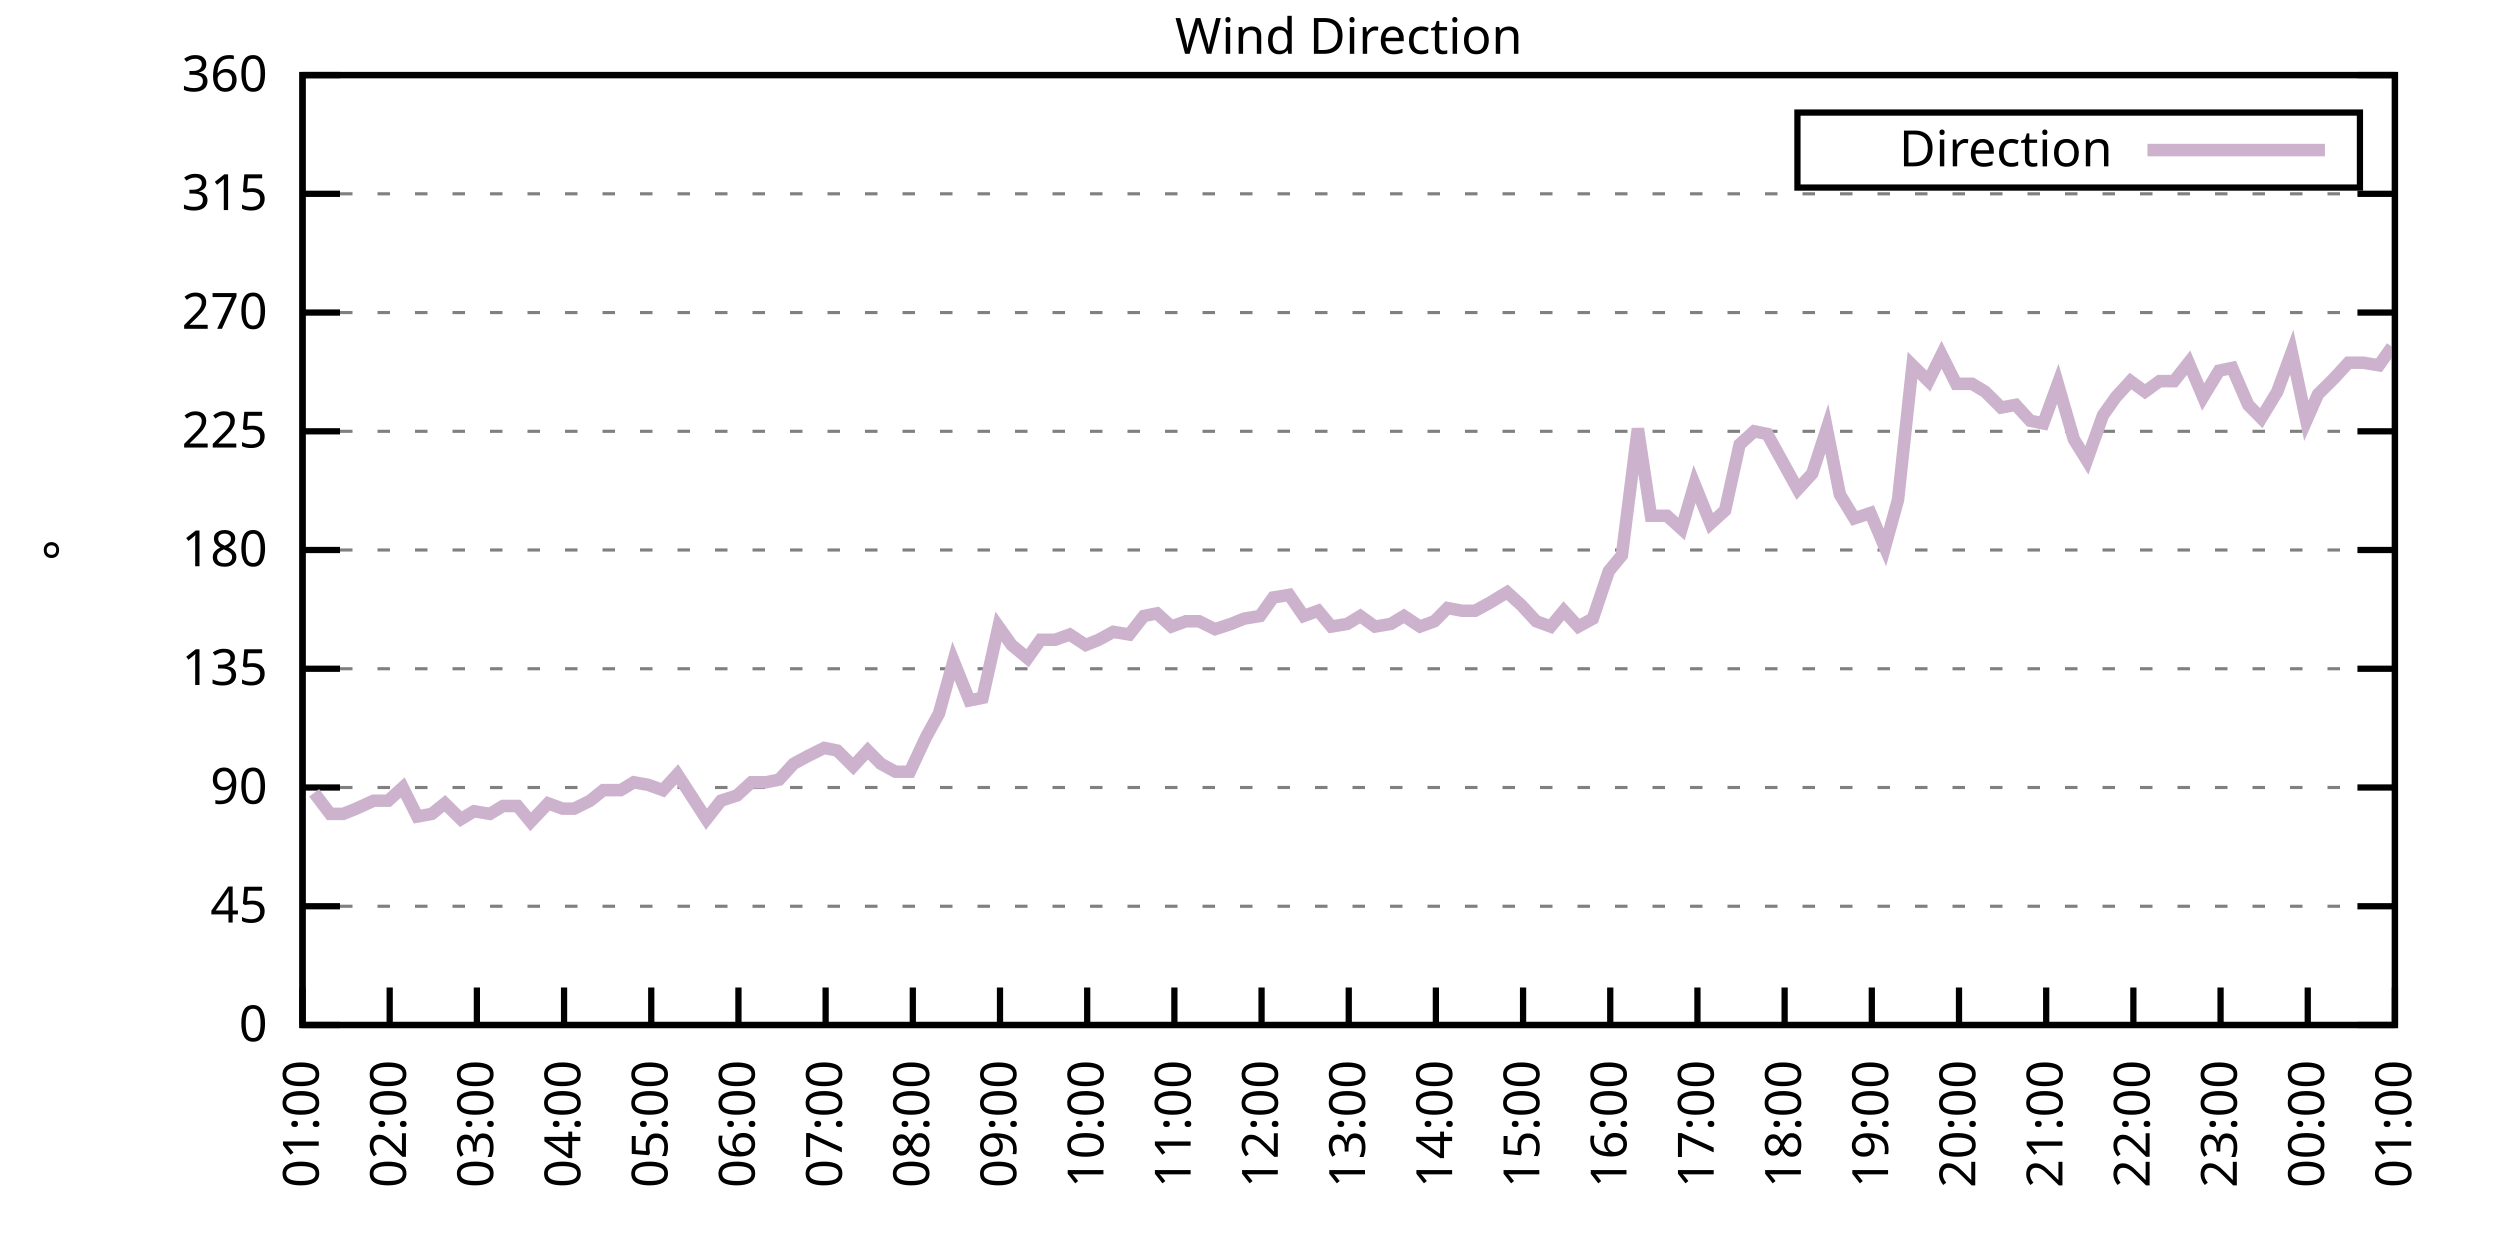
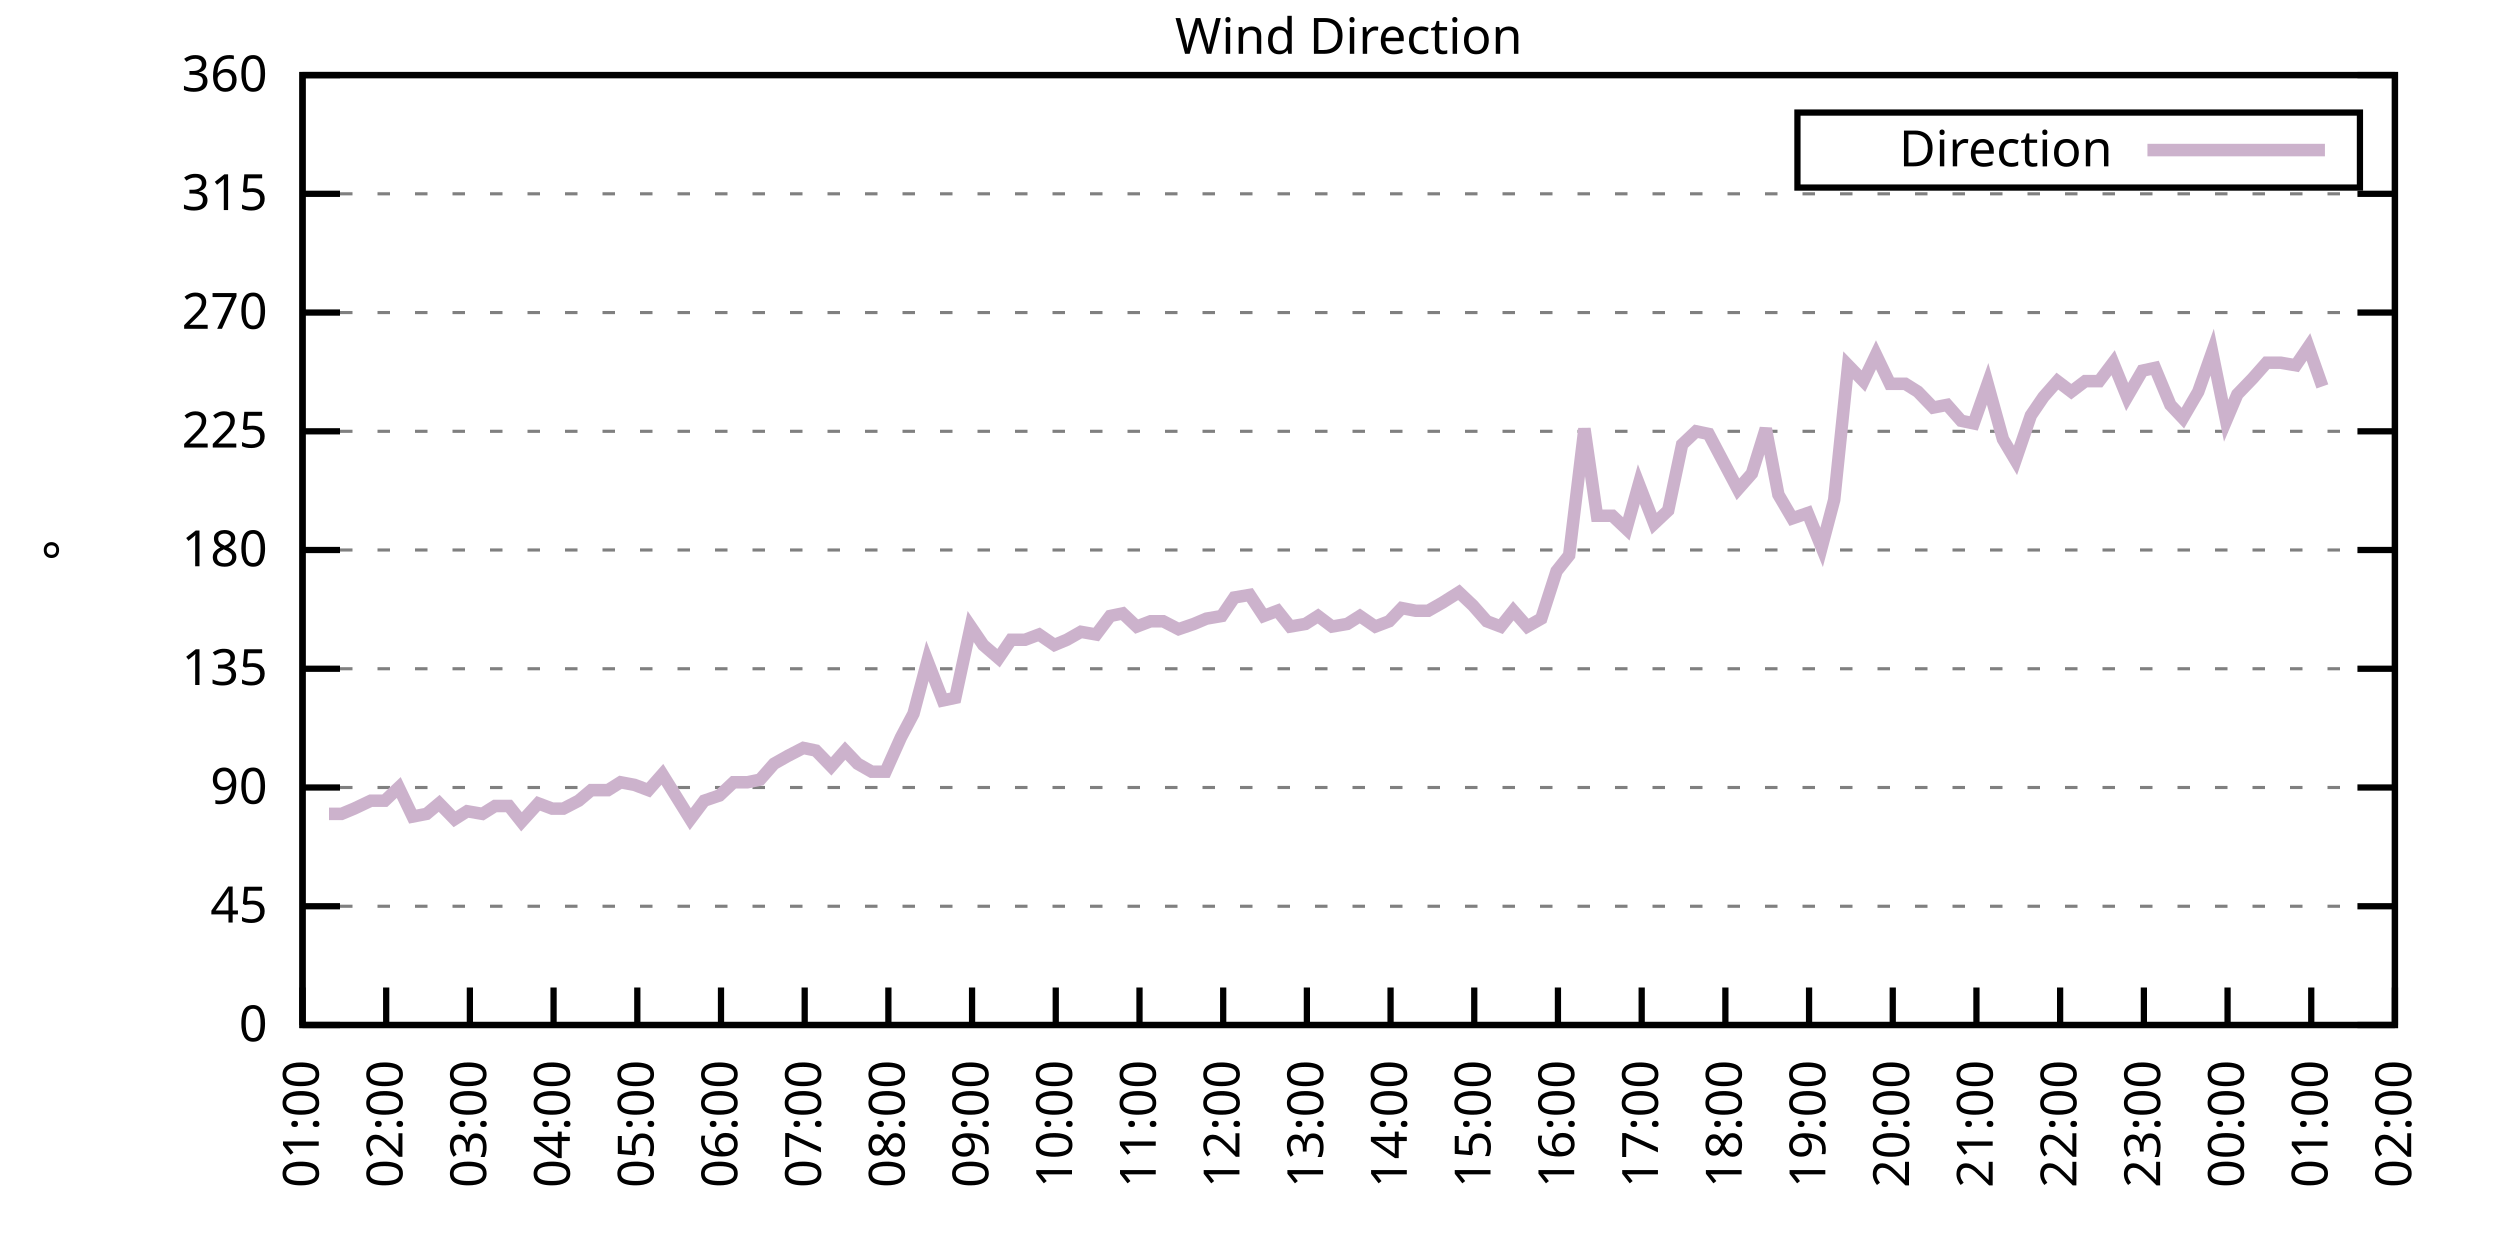
<svg xmlns="http://www.w3.org/2000/svg" xmlns:xlink="http://www.w3.org/1999/xlink" width="400" height="200" viewBox="0 0 400 200">
  <g id="gnuplot_canvas">
    <rect x="0" y="0" width="400" height="200" fill="none" />
    <defs>
      <circle id="gpDot" r="0.5" stroke-width="0.5" stroke="currentColor" />
      <path id="gpPt0" stroke-width="0.333" stroke="currentColor" d="M-1,0 h2 M0,-1 v2" />
      <path id="gpPt1" stroke-width="0.333" stroke="currentColor" d="M-1,-1 L1,1 M1,-1 L-1,1" />
      <path id="gpPt2" stroke-width="0.333" stroke="currentColor" d="M-1,0 L1,0 M0,-1 L0,1 M-1,-1 L1,1 M-1,1 L1,-1" />
      <rect id="gpPt3" stroke-width="0.333" stroke="currentColor" x="-1" y="-1" width="2" height="2" />
      <rect id="gpPt4" stroke-width="0.333" stroke="currentColor" fill="currentColor" x="-1" y="-1" width="2" height="2" />
      <circle id="gpPt5" stroke-width="0.333" stroke="currentColor" cx="0" cy="0" r="1" />
      <use xlink:href="#gpPt5" id="gpPt6" fill="currentColor" stroke="none" />
      <path id="gpPt7" stroke-width="0.333" stroke="currentColor" d="M0,-1.33 L-1.33,0.67 L1.33,0.67 z" />
      <use xlink:href="#gpPt7" id="gpPt8" fill="currentColor" stroke="none" />
      <use xlink:href="#gpPt7" id="gpPt9" stroke="currentColor" transform="rotate(180)" />
      <use xlink:href="#gpPt9" id="gpPt10" fill="currentColor" stroke="none" />
      <use xlink:href="#gpPt3" id="gpPt11" stroke="currentColor" transform="rotate(45)" />
      <use xlink:href="#gpPt11" id="gpPt12" fill="currentColor" stroke="none" />
      <path id="gpPt13" stroke-width="0.333" stroke="currentColor" d="M0,1.330 L1.265,0.411 L0.782,-1.067 L-0.782,-1.076 L-1.265,0.411 z" />
      <use xlink:href="#gpPt13" id="gpPt14" fill="currentColor" stroke="none" />
      <filter id="textbox" filterUnits="objectBoundingBox" x="0" y="0" height="1" width="1">
        <feFlood flood-color="white" flood-opacity="1" result="bgnd" />
        <feComposite in="SourceGraphic" in2="bgnd" operator="atop" />
      </filter>
      <filter id="greybox" filterUnits="objectBoundingBox" x="0" y="0" height="1" width="1">
        <feFlood flood-color="lightgrey" flood-opacity="1" result="grey" />
        <feComposite in="SourceGraphic" in2="grey" operator="atop" />
      </filter>
    </defs>
    <g fill="none" color="white" stroke="currentColor" stroke-width="1.00" stroke-linecap="butt" stroke-linejoin="miter">
</g>
    <g fill="none" color="black" stroke="currentColor" stroke-width="1.00" stroke-linecap="butt" stroke-linejoin="miter">
      <g stroke="none" shape-rendering="crispEdges">
        <polygon fill="rgb(255, 255, 255)" points="48.40,164.00 383.18,164.00 383.18,12.02 48.40,12.02 " />
      </g>
    </g>
    <g fill="none" color="black" stroke="currentColor" stroke-width="1.00" stroke-linecap="butt" stroke-linejoin="miter">
</g>
    <g fill="none" color="black" stroke="black" stroke-width="0.50" stroke-linecap="butt" stroke-linejoin="miter">
</g>
    <g fill="none" color="gray" stroke="currentColor" stroke-width="0.50" stroke-linecap="butt" stroke-linejoin="miter">
      <path stroke="gray" stroke-dasharray="2,4" class="gridline" d="M48.40,164.00 L383.19,164.00  " />
    </g>
    <g fill="none" color="gray" stroke="gray" stroke-width="1.00" stroke-linecap="butt" stroke-linejoin="miter">
</g>
    <g fill="none" color="black" stroke="currentColor" stroke-width="1.00" stroke-linecap="butt" stroke-linejoin="miter">
      <path stroke="black" d="M48.40,164.00 L54.40,164.00 M383.19,164.00 L377.19,164.00  " />
      <g transform="translate(42.80,166.60)" stroke="none" fill="black" font-family="Sans" font-size="8.00" text-anchor="end">
        <text>
          <tspan font-family="Sans"> 0</tspan>
        </text>
      </g>
    </g>
    <g fill="none" color="black" stroke="currentColor" stroke-width="1.00" stroke-linecap="butt" stroke-linejoin="miter">
</g>
    <g fill="none" color="black" stroke="black" stroke-width="0.50" stroke-linecap="butt" stroke-linejoin="miter">
</g>
    <g fill="none" color="gray" stroke="currentColor" stroke-width="0.50" stroke-linecap="butt" stroke-linejoin="miter">
      <path stroke="gray" stroke-dasharray="2,4" class="gridline" d="M48.40,145.00 L383.19,145.00  " />
    </g>
    <g fill="none" color="gray" stroke="gray" stroke-width="1.00" stroke-linecap="butt" stroke-linejoin="miter">
</g>
    <g fill="none" color="black" stroke="currentColor" stroke-width="1.00" stroke-linecap="butt" stroke-linejoin="miter">
      <path stroke="black" d="M48.40,145.00 L54.40,145.00 M383.19,145.00 L377.19,145.00  " />
      <g transform="translate(42.80,147.60)" stroke="none" fill="black" font-family="Sans" font-size="8.00" text-anchor="end">
        <text>
          <tspan font-family="Sans"> 45</tspan>
        </text>
      </g>
    </g>
    <g fill="none" color="black" stroke="currentColor" stroke-width="1.00" stroke-linecap="butt" stroke-linejoin="miter">
</g>
    <g fill="none" color="black" stroke="black" stroke-width="0.50" stroke-linecap="butt" stroke-linejoin="miter">
</g>
    <g fill="none" color="gray" stroke="currentColor" stroke-width="0.50" stroke-linecap="butt" stroke-linejoin="miter">
      <path stroke="gray" stroke-dasharray="2,4" class="gridline" d="M48.40,126.00 L383.19,126.00  " />
    </g>
    <g fill="none" color="gray" stroke="gray" stroke-width="1.00" stroke-linecap="butt" stroke-linejoin="miter">
</g>
    <g fill="none" color="black" stroke="currentColor" stroke-width="1.00" stroke-linecap="butt" stroke-linejoin="miter">
      <path stroke="black" d="M48.40,126.00 L54.40,126.00 M383.19,126.00 L377.19,126.00  " />
      <g transform="translate(42.80,128.60)" stroke="none" fill="black" font-family="Sans" font-size="8.00" text-anchor="end">
        <text>
          <tspan font-family="Sans"> 90</tspan>
        </text>
      </g>
    </g>
    <g fill="none" color="black" stroke="currentColor" stroke-width="1.00" stroke-linecap="butt" stroke-linejoin="miter">
</g>
    <g fill="none" color="black" stroke="black" stroke-width="0.50" stroke-linecap="butt" stroke-linejoin="miter">
</g>
    <g fill="none" color="gray" stroke="currentColor" stroke-width="0.50" stroke-linecap="butt" stroke-linejoin="miter">
      <path stroke="gray" stroke-dasharray="2,4" class="gridline" d="M48.40,107.00 L383.19,107.00  " />
    </g>
    <g fill="none" color="gray" stroke="gray" stroke-width="1.00" stroke-linecap="butt" stroke-linejoin="miter">
</g>
    <g fill="none" color="black" stroke="currentColor" stroke-width="1.00" stroke-linecap="butt" stroke-linejoin="miter">
      <path stroke="black" d="M48.40,107.00 L54.40,107.00 M383.19,107.00 L377.19,107.00  " />
      <g transform="translate(42.80,109.60)" stroke="none" fill="black" font-family="Sans" font-size="8.00" text-anchor="end">
        <text>
          <tspan font-family="Sans"> 135</tspan>
        </text>
      </g>
    </g>
    <g fill="none" color="black" stroke="currentColor" stroke-width="1.00" stroke-linecap="butt" stroke-linejoin="miter">
</g>
    <g fill="none" color="black" stroke="black" stroke-width="0.50" stroke-linecap="butt" stroke-linejoin="miter">
</g>
    <g fill="none" color="gray" stroke="currentColor" stroke-width="0.50" stroke-linecap="butt" stroke-linejoin="miter">
      <path stroke="gray" stroke-dasharray="2,4" class="gridline" d="M48.40,88.00 L383.19,88.00  " />
    </g>
    <g fill="none" color="gray" stroke="gray" stroke-width="1.00" stroke-linecap="butt" stroke-linejoin="miter">
</g>
    <g fill="none" color="black" stroke="currentColor" stroke-width="1.00" stroke-linecap="butt" stroke-linejoin="miter">
      <path stroke="black" d="M48.40,88.00 L54.40,88.00 M383.19,88.00 L377.19,88.00  " />
      <g transform="translate(42.80,90.60)" stroke="none" fill="black" font-family="Sans" font-size="8.00" text-anchor="end">
        <text>
          <tspan font-family="Sans"> 180</tspan>
        </text>
      </g>
    </g>
    <g fill="none" color="black" stroke="currentColor" stroke-width="1.00" stroke-linecap="butt" stroke-linejoin="miter">
</g>
    <g fill="none" color="black" stroke="black" stroke-width="0.50" stroke-linecap="butt" stroke-linejoin="miter">
</g>
    <g fill="none" color="gray" stroke="currentColor" stroke-width="0.50" stroke-linecap="butt" stroke-linejoin="miter">
      <path stroke="gray" stroke-dasharray="2,4" class="gridline" d="M48.40,69.01 L383.19,69.01  " />
    </g>
    <g fill="none" color="gray" stroke="gray" stroke-width="1.00" stroke-linecap="butt" stroke-linejoin="miter">
</g>
    <g fill="none" color="black" stroke="currentColor" stroke-width="1.00" stroke-linecap="butt" stroke-linejoin="miter">
      <path stroke="black" d="M48.40,69.01 L54.40,69.01 M383.19,69.01 L377.19,69.01  " />
      <g transform="translate(42.80,71.61)" stroke="none" fill="black" font-family="Sans" font-size="8.00" text-anchor="end">
        <text>
          <tspan font-family="Sans"> 225</tspan>
        </text>
      </g>
    </g>
    <g fill="none" color="black" stroke="currentColor" stroke-width="1.00" stroke-linecap="butt" stroke-linejoin="miter">
</g>
    <g fill="none" color="black" stroke="black" stroke-width="0.50" stroke-linecap="butt" stroke-linejoin="miter">
</g>
    <g fill="none" color="gray" stroke="currentColor" stroke-width="0.50" stroke-linecap="butt" stroke-linejoin="miter">
      <path stroke="gray" stroke-dasharray="2,4" class="gridline" d="M48.40,50.01 L383.19,50.01  " />
    </g>
    <g fill="none" color="gray" stroke="gray" stroke-width="1.00" stroke-linecap="butt" stroke-linejoin="miter">
</g>
    <g fill="none" color="black" stroke="currentColor" stroke-width="1.00" stroke-linecap="butt" stroke-linejoin="miter">
      <path stroke="black" d="M48.40,50.01 L54.40,50.01 M383.19,50.01 L377.19,50.01  " />
      <g transform="translate(42.80,52.61)" stroke="none" fill="black" font-family="Sans" font-size="8.00" text-anchor="end">
        <text>
          <tspan font-family="Sans"> 270</tspan>
        </text>
      </g>
    </g>
    <g fill="none" color="black" stroke="currentColor" stroke-width="1.00" stroke-linecap="butt" stroke-linejoin="miter">
</g>
    <g fill="none" color="black" stroke="black" stroke-width="0.50" stroke-linecap="butt" stroke-linejoin="miter">
</g>
    <g fill="none" color="gray" stroke="currentColor" stroke-width="0.50" stroke-linecap="butt" stroke-linejoin="miter">
      <path stroke="gray" stroke-dasharray="2,4" class="gridline" d="M48.40,31.01 L383.19,31.01  " />
    </g>
    <g fill="none" color="gray" stroke="gray" stroke-width="1.00" stroke-linecap="butt" stroke-linejoin="miter">
</g>
    <g fill="none" color="black" stroke="currentColor" stroke-width="1.00" stroke-linecap="butt" stroke-linejoin="miter">
      <path stroke="black" d="M48.40,31.01 L54.40,31.01 M383.19,31.01 L377.19,31.01  " />
      <g transform="translate(42.80,33.61)" stroke="none" fill="black" font-family="Sans" font-size="8.00" text-anchor="end">
        <text>
          <tspan font-family="Sans"> 315</tspan>
        </text>
      </g>
    </g>
    <g fill="none" color="black" stroke="currentColor" stroke-width="1.00" stroke-linecap="butt" stroke-linejoin="miter">
</g>
    <g fill="none" color="black" stroke="black" stroke-width="0.50" stroke-linecap="butt" stroke-linejoin="miter">
</g>
    <g fill="none" color="gray" stroke="currentColor" stroke-width="0.50" stroke-linecap="butt" stroke-linejoin="miter">
      <path stroke="gray" stroke-dasharray="2,4" class="gridline" d="M48.40,12.01 L383.19,12.01  " />
    </g>
    <g fill="none" color="gray" stroke="gray" stroke-width="1.00" stroke-linecap="butt" stroke-linejoin="miter">
</g>
    <g fill="none" color="black" stroke="currentColor" stroke-width="1.00" stroke-linecap="butt" stroke-linejoin="miter">
      <path stroke="black" d="M48.40,12.01 L54.40,12.01 M383.19,12.01 L377.19,12.01  " />
      <g transform="translate(42.80,14.61)" stroke="none" fill="black" font-family="Sans" font-size="8.00" text-anchor="end">
        <text>
          <tspan font-family="Sans"> 360</tspan>
        </text>
      </g>
    </g>
    <g fill="none" color="black" stroke="currentColor" stroke-width="1.00" stroke-linecap="butt" stroke-linejoin="miter">
      <path stroke="black" d="M48.40,164.00 L48.40,158.00  " />
      <g transform="translate(51.00,169.60) rotate(270.00)" stroke="none" fill="black" font-family="Sans" font-size="8.00" text-anchor="end">
        <text>
          <tspan font-family="Sans">01:00</tspan>
        </text>
      </g>
    </g>
    <g fill="none" color="black" stroke="currentColor" stroke-width="1.00" stroke-linecap="butt" stroke-linejoin="miter">
-       <path stroke="black" d="M62.35,164.00 L62.35,158.00  " />
-       <g transform="translate(64.95,169.60) rotate(270.00)" stroke="none" fill="black" font-family="Sans" font-size="8.00" text-anchor="end">
+       <path stroke="black" d="M61.79,164.00 L61.79,158.00  " />
+       <g transform="translate(64.39,169.60) rotate(270.00)" stroke="none" fill="black" font-family="Sans" font-size="8.00" text-anchor="end">
        <text>
          <tspan font-family="Sans">02:00</tspan>
        </text>
      </g>
    </g>
    <g fill="none" color="black" stroke="currentColor" stroke-width="1.00" stroke-linecap="butt" stroke-linejoin="miter">
-       <path stroke="black" d="M76.30,164.00 L76.30,158.00  " />
-       <g transform="translate(78.90,169.60) rotate(270.00)" stroke="none" fill="black" font-family="Sans" font-size="8.00" text-anchor="end">
+       <path stroke="black" d="M75.18,164.00 L75.18,158.00  " />
+       <g transform="translate(77.78,169.60) rotate(270.00)" stroke="none" fill="black" font-family="Sans" font-size="8.00" text-anchor="end">
        <text>
          <tspan font-family="Sans">03:00</tspan>
        </text>
      </g>
    </g>
    <g fill="none" color="black" stroke="currentColor" stroke-width="1.00" stroke-linecap="butt" stroke-linejoin="miter">
-       <path stroke="black" d="M90.25,164.00 L90.25,158.00  " />
-       <g transform="translate(92.85,169.60) rotate(270.00)" stroke="none" fill="black" font-family="Sans" font-size="8.00" text-anchor="end">
+       <path stroke="black" d="M88.57,164.00 L88.57,158.00  " />
+       <g transform="translate(91.17,169.60) rotate(270.00)" stroke="none" fill="black" font-family="Sans" font-size="8.00" text-anchor="end">
        <text>
          <tspan font-family="Sans">04:00</tspan>
        </text>
      </g>
    </g>
    <g fill="none" color="black" stroke="currentColor" stroke-width="1.00" stroke-linecap="butt" stroke-linejoin="miter">
-       <path stroke="black" d="M104.20,164.00 L104.20,158.00  " />
-       <g transform="translate(106.80,169.60) rotate(270.00)" stroke="none" fill="black" font-family="Sans" font-size="8.00" text-anchor="end">
+       <path stroke="black" d="M101.97,164.00 L101.97,158.00  " />
+       <g transform="translate(104.57,169.60) rotate(270.00)" stroke="none" fill="black" font-family="Sans" font-size="8.00" text-anchor="end">
        <text>
          <tspan font-family="Sans">05:00</tspan>
        </text>
      </g>
    </g>
    <g fill="none" color="black" stroke="currentColor" stroke-width="1.00" stroke-linecap="butt" stroke-linejoin="miter">
-       <path stroke="black" d="M118.15,164.00 L118.15,158.00  " />
-       <g transform="translate(120.75,169.60) rotate(270.00)" stroke="none" fill="black" font-family="Sans" font-size="8.00" text-anchor="end">
+       <path stroke="black" d="M115.36,164.00 L115.36,158.00  " />
+       <g transform="translate(117.96,169.60) rotate(270.00)" stroke="none" fill="black" font-family="Sans" font-size="8.00" text-anchor="end">
        <text>
          <tspan font-family="Sans">06:00</tspan>
        </text>
      </g>
    </g>
    <g fill="none" color="black" stroke="currentColor" stroke-width="1.00" stroke-linecap="butt" stroke-linejoin="miter">
-       <path stroke="black" d="M132.10,164.00 L132.10,158.00  " />
-       <g transform="translate(134.70,169.60) rotate(270.00)" stroke="none" fill="black" font-family="Sans" font-size="8.00" text-anchor="end">
+       <path stroke="black" d="M128.75,164.00 L128.75,158.00  " />
+       <g transform="translate(131.35,169.60) rotate(270.00)" stroke="none" fill="black" font-family="Sans" font-size="8.00" text-anchor="end">
        <text>
          <tspan font-family="Sans">07:00</tspan>
        </text>
      </g>
    </g>
    <g fill="none" color="black" stroke="currentColor" stroke-width="1.00" stroke-linecap="butt" stroke-linejoin="miter">
-       <path stroke="black" d="M146.05,164.00 L146.05,158.00  " />
-       <g transform="translate(148.65,169.60) rotate(270.00)" stroke="none" fill="black" font-family="Sans" font-size="8.00" text-anchor="end">
+       <path stroke="black" d="M142.14,164.00 L142.14,158.00  " />
+       <g transform="translate(144.74,169.60) rotate(270.00)" stroke="none" fill="black" font-family="Sans" font-size="8.00" text-anchor="end">
        <text>
          <tspan font-family="Sans">08:00</tspan>
        </text>
      </g>
    </g>
    <g fill="none" color="black" stroke="currentColor" stroke-width="1.00" stroke-linecap="butt" stroke-linejoin="miter">
-       <path stroke="black" d="M160.00,164.00 L160.00,158.00  " />
-       <g transform="translate(162.60,169.60) rotate(270.00)" stroke="none" fill="black" font-family="Sans" font-size="8.00" text-anchor="end">
+       <path stroke="black" d="M155.53,164.00 L155.53,158.00  " />
+       <g transform="translate(158.13,169.60) rotate(270.00)" stroke="none" fill="black" font-family="Sans" font-size="8.00" text-anchor="end">
        <text>
          <tspan font-family="Sans">09:00</tspan>
        </text>
      </g>
    </g>
    <g fill="none" color="black" stroke="currentColor" stroke-width="1.00" stroke-linecap="butt" stroke-linejoin="miter">
-       <path stroke="black" d="M173.95,164.00 L173.95,158.00  " />
-       <g transform="translate(176.55,169.60) rotate(270.00)" stroke="none" fill="black" font-family="Sans" font-size="8.00" text-anchor="end">
+       <path stroke="black" d="M168.92,164.00 L168.92,158.00  " />
+       <g transform="translate(171.52,169.60) rotate(270.00)" stroke="none" fill="black" font-family="Sans" font-size="8.00" text-anchor="end">
        <text>
          <tspan font-family="Sans">10:00</tspan>
        </text>
      </g>
    </g>
    <g fill="none" color="black" stroke="currentColor" stroke-width="1.00" stroke-linecap="butt" stroke-linejoin="miter">
-       <path stroke="black" d="M187.90,164.00 L187.90,158.00  " />
-       <g transform="translate(190.50,169.60) rotate(270.00)" stroke="none" fill="black" font-family="Sans" font-size="8.00" text-anchor="end">
+       <path stroke="black" d="M182.32,164.00 L182.32,158.00  " />
+       <g transform="translate(184.92,169.60) rotate(270.00)" stroke="none" fill="black" font-family="Sans" font-size="8.00" text-anchor="end">
        <text>
          <tspan font-family="Sans">11:00</tspan>
        </text>
      </g>
    </g>
    <g fill="none" color="black" stroke="currentColor" stroke-width="1.00" stroke-linecap="butt" stroke-linejoin="miter">
-       <path stroke="black" d="M201.85,164.00 L201.85,158.00  " />
-       <g transform="translate(204.45,169.60) rotate(270.00)" stroke="none" fill="black" font-family="Sans" font-size="8.00" text-anchor="end">
+       <path stroke="black" d="M195.71,164.00 L195.71,158.00  " />
+       <g transform="translate(198.31,169.60) rotate(270.00)" stroke="none" fill="black" font-family="Sans" font-size="8.00" text-anchor="end">
        <text>
          <tspan font-family="Sans">12:00</tspan>
        </text>
      </g>
    </g>
    <g fill="none" color="black" stroke="currentColor" stroke-width="1.00" stroke-linecap="butt" stroke-linejoin="miter">
-       <path stroke="black" d="M215.80,164.00 L215.80,158.00  " />
-       <g transform="translate(218.40,169.60) rotate(270.00)" stroke="none" fill="black" font-family="Sans" font-size="8.00" text-anchor="end">
+       <path stroke="black" d="M209.10,164.00 L209.10,158.00  " />
+       <g transform="translate(211.70,169.60) rotate(270.00)" stroke="none" fill="black" font-family="Sans" font-size="8.00" text-anchor="end">
        <text>
          <tspan font-family="Sans">13:00</tspan>
        </text>
      </g>
    </g>
    <g fill="none" color="black" stroke="currentColor" stroke-width="1.00" stroke-linecap="butt" stroke-linejoin="miter">
-       <path stroke="black" d="M229.74,164.00 L229.74,158.00  " />
-       <g transform="translate(232.34,169.60) rotate(270.00)" stroke="none" fill="black" font-family="Sans" font-size="8.00" text-anchor="end">
+       <path stroke="black" d="M222.49,164.00 L222.49,158.00  " />
+       <g transform="translate(225.09,169.60) rotate(270.00)" stroke="none" fill="black" font-family="Sans" font-size="8.00" text-anchor="end">
        <text>
          <tspan font-family="Sans">14:00</tspan>
        </text>
      </g>
    </g>
    <g fill="none" color="black" stroke="currentColor" stroke-width="1.00" stroke-linecap="butt" stroke-linejoin="miter">
-       <path stroke="black" d="M243.69,164.00 L243.69,158.00  " />
-       <g transform="translate(246.29,169.60) rotate(270.00)" stroke="none" fill="black" font-family="Sans" font-size="8.00" text-anchor="end">
+       <path stroke="black" d="M235.88,164.00 L235.88,158.00  " />
+       <g transform="translate(238.48,169.60) rotate(270.00)" stroke="none" fill="black" font-family="Sans" font-size="8.00" text-anchor="end">
        <text>
          <tspan font-family="Sans">15:00</tspan>
        </text>
      </g>
    </g>
    <g fill="none" color="black" stroke="currentColor" stroke-width="1.00" stroke-linecap="butt" stroke-linejoin="miter">
-       <path stroke="black" d="M257.64,164.00 L257.64,158.00  " />
-       <g transform="translate(260.24,169.60) rotate(270.00)" stroke="none" fill="black" font-family="Sans" font-size="8.00" text-anchor="end">
+       <path stroke="black" d="M249.27,164.00 L249.27,158.00  " />
+       <g transform="translate(251.87,169.60) rotate(270.00)" stroke="none" fill="black" font-family="Sans" font-size="8.00" text-anchor="end">
        <text>
          <tspan font-family="Sans">16:00</tspan>
        </text>
      </g>
    </g>
    <g fill="none" color="black" stroke="currentColor" stroke-width="1.00" stroke-linecap="butt" stroke-linejoin="miter">
-       <path stroke="black" d="M271.59,164.00 L271.59,158.00  " />
-       <g transform="translate(274.19,169.60) rotate(270.00)" stroke="none" fill="black" font-family="Sans" font-size="8.00" text-anchor="end">
+       <path stroke="black" d="M262.67,164.00 L262.67,158.00  " />
+       <g transform="translate(265.27,169.60) rotate(270.00)" stroke="none" fill="black" font-family="Sans" font-size="8.00" text-anchor="end">
        <text>
          <tspan font-family="Sans">17:00</tspan>
        </text>
      </g>
    </g>
    <g fill="none" color="black" stroke="currentColor" stroke-width="1.00" stroke-linecap="butt" stroke-linejoin="miter">
-       <path stroke="black" d="M285.54,164.00 L285.54,158.00  " />
-       <g transform="translate(288.14,169.60) rotate(270.00)" stroke="none" fill="black" font-family="Sans" font-size="8.00" text-anchor="end">
+       <path stroke="black" d="M276.06,164.00 L276.06,158.00  " />
+       <g transform="translate(278.66,169.60) rotate(270.00)" stroke="none" fill="black" font-family="Sans" font-size="8.00" text-anchor="end">
        <text>
          <tspan font-family="Sans">18:00</tspan>
        </text>
      </g>
    </g>
    <g fill="none" color="black" stroke="currentColor" stroke-width="1.00" stroke-linecap="butt" stroke-linejoin="miter">
-       <path stroke="black" d="M299.49,164.00 L299.49,158.00  " />
-       <g transform="translate(302.09,169.60) rotate(270.00)" stroke="none" fill="black" font-family="Sans" font-size="8.00" text-anchor="end">
+       <path stroke="black" d="M289.45,164.00 L289.45,158.00  " />
+       <g transform="translate(292.05,169.60) rotate(270.00)" stroke="none" fill="black" font-family="Sans" font-size="8.00" text-anchor="end">
        <text>
          <tspan font-family="Sans">19:00</tspan>
        </text>
      </g>
    </g>
    <g fill="none" color="black" stroke="currentColor" stroke-width="1.00" stroke-linecap="butt" stroke-linejoin="miter">
-       <path stroke="black" d="M313.44,164.00 L313.44,158.00  " />
-       <g transform="translate(316.04,169.60) rotate(270.00)" stroke="none" fill="black" font-family="Sans" font-size="8.00" text-anchor="end">
+       <path stroke="black" d="M302.84,164.00 L302.84,158.00  " />
+       <g transform="translate(305.44,169.60) rotate(270.00)" stroke="none" fill="black" font-family="Sans" font-size="8.00" text-anchor="end">
        <text>
          <tspan font-family="Sans">20:00</tspan>
        </text>
      </g>
    </g>
    <g fill="none" color="black" stroke="currentColor" stroke-width="1.00" stroke-linecap="butt" stroke-linejoin="miter">
-       <path stroke="black" d="M327.39,164.00 L327.39,158.00  " />
-       <g transform="translate(329.99,169.60) rotate(270.00)" stroke="none" fill="black" font-family="Sans" font-size="8.00" text-anchor="end">
+       <path stroke="black" d="M316.23,164.00 L316.23,158.00  " />
+       <g transform="translate(318.83,169.60) rotate(270.00)" stroke="none" fill="black" font-family="Sans" font-size="8.00" text-anchor="end">
        <text>
          <tspan font-family="Sans">21:00</tspan>
        </text>
      </g>
    </g>
    <g fill="none" color="black" stroke="currentColor" stroke-width="1.00" stroke-linecap="butt" stroke-linejoin="miter">
-       <path stroke="black" d="M341.34,164.00 L341.34,158.00  " />
-       <g transform="translate(343.94,169.60) rotate(270.00)" stroke="none" fill="black" font-family="Sans" font-size="8.00" text-anchor="end">
+       <path stroke="black" d="M329.62,164.00 L329.62,158.00  " />
+       <g transform="translate(332.22,169.60) rotate(270.00)" stroke="none" fill="black" font-family="Sans" font-size="8.00" text-anchor="end">
        <text>
          <tspan font-family="Sans">22:00</tspan>
        </text>
      </g>
    </g>
    <g fill="none" color="black" stroke="currentColor" stroke-width="1.00" stroke-linecap="butt" stroke-linejoin="miter">
-       <path stroke="black" d="M355.29,164.00 L355.29,158.00  " />
-       <g transform="translate(357.89,169.60) rotate(270.00)" stroke="none" fill="black" font-family="Sans" font-size="8.00" text-anchor="end">
+       <path stroke="black" d="M343.02,164.00 L343.02,158.00  " />
+       <g transform="translate(345.62,169.60) rotate(270.00)" stroke="none" fill="black" font-family="Sans" font-size="8.00" text-anchor="end">
        <text>
          <tspan font-family="Sans">23:00</tspan>
        </text>
      </g>
    </g>
    <g fill="none" color="black" stroke="currentColor" stroke-width="1.00" stroke-linecap="butt" stroke-linejoin="miter">
-       <path stroke="black" d="M369.24,164.00 L369.24,158.00  " />
-       <g transform="translate(371.84,169.60) rotate(270.00)" stroke="none" fill="black" font-family="Sans" font-size="8.00" text-anchor="end">
+       <path stroke="black" d="M356.41,164.00 L356.41,158.00  " />
+       <g transform="translate(359.01,169.60) rotate(270.00)" stroke="none" fill="black" font-family="Sans" font-size="8.00" text-anchor="end">
        <text>
          <tspan font-family="Sans">00:00</tspan>
+         </text>
+       </g>
+     </g>
+     <g fill="none" color="black" stroke="currentColor" stroke-width="1.00" stroke-linecap="butt" stroke-linejoin="miter">
+       <path stroke="black" d="M369.80,164.00 L369.80,158.00  " />
+       <g transform="translate(372.40,169.60) rotate(270.00)" stroke="none" fill="black" font-family="Sans" font-size="8.00" text-anchor="end">
+         <text>
+           <tspan font-family="Sans">01:00</tspan>
        </text>
      </g>
    </g>
    <g fill="none" color="black" stroke="currentColor" stroke-width="1.00" stroke-linecap="butt" stroke-linejoin="miter">
      <path stroke="black" d="M383.19,164.00 L383.19,158.00  " />
      <g transform="translate(385.79,169.60) rotate(270.00)" stroke="none" fill="black" font-family="Sans" font-size="8.00" text-anchor="end">
        <text>
-           <tspan font-family="Sans">01:00</tspan>
+           <tspan font-family="Sans">02:00</tspan>
        </text>
      </g>
    </g>
    <g fill="none" color="black" stroke="currentColor" stroke-width="1.00" stroke-linecap="butt" stroke-linejoin="miter">
</g>
    <g fill="none" color="black" stroke="currentColor" stroke-width="1.00" stroke-linecap="butt" stroke-linejoin="miter">
      <path stroke="black" d="M48.40,12.01 L48.40,164.00 L383.19,164.00 L383.19,12.01 L48.40,12.01 Z  " />
    </g>
    <g fill="none" color="black" stroke="currentColor" stroke-width="1.00" stroke-linecap="butt" stroke-linejoin="miter">
</g>
    <g fill="none" color="black" stroke="currentColor" stroke-width="1.00" stroke-linecap="butt" stroke-linejoin="miter">
      <path stroke="black" d="M287.59,30.01 L287.59,18.01 L377.59,18.01 L377.59,30.01 L287.59,30.01 Z  " />
    </g>
    <g id="Wind_direction_plot_1">
      <g fill="none" color="white" stroke="black" stroke-width="2.00" stroke-linecap="butt" stroke-linejoin="miter">
</g>
      <g fill="none" color="black" stroke="currentColor" stroke-width="2.00" stroke-linecap="butt" stroke-linejoin="miter">
        <g transform="translate(337.99,26.61)" stroke="none" fill="black" font-family="Sans" font-size="8.00" text-anchor="end">
          <text>
            <tspan font-family="Sans">Direction</tspan>
          </text>
        </g>
      </g>
      <g fill="none" color="black" stroke="currentColor" stroke-width="2.00" stroke-linecap="butt" stroke-linejoin="miter">
-         <path stroke="rgb(204, 178, 204)" d="M343.59,24.01 L371.99,24.01 M50.26,126.85 L52.82,130.22 L54.91,130.22 L57.00,129.38 L59.79,128.11 L62.12,128.11   L64.44,126.00 L66.77,130.65 L69.09,130.22 L71.18,128.54 L73.74,131.07 L75.83,129.80 L78.39,130.22 L80.48,128.96   L82.81,128.96 L84.90,131.49 L87.69,128.54 L90.02,129.38 L91.88,129.38 L94.43,128.11 L96.53,126.42 L99.32,126.42   L101.41,125.16 L103.73,125.58 L106.06,126.42 L108.38,123.89 L113.03,131.07 L115.36,128.11 L117.92,127.27 L120.24,125.16   L122.57,125.16 L124.66,124.74 L126.98,122.20 L129.31,120.94 L131.87,119.67 L133.96,120.09 L136.51,122.62 L138.84,120.09   L140.93,122.20 L143.26,123.47 L145.58,123.47 L148.14,117.98 L150.23,114.18 L152.56,105.74 L155.11,112.07 L157.21,111.65   L159.76,100.25 L161.86,103.20 L164.41,105.31 L166.51,102.36 L168.83,102.36 L171.16,101.52 L173.71,103.20 L175.81,102.36   L178.13,101.09 L180.69,101.52 L183.01,98.56 L185.11,98.14 L187.43,100.25 L189.76,99.40 L191.85,99.40 L194.41,100.67   L196.96,99.83 L199.06,98.98 L201.61,98.56 L203.71,95.60 L206.26,95.18 L208.59,98.56 L210.91,97.72 L213.01,100.25   L215.56,99.83 L217.65,98.56 L219.98,100.25 L222.54,99.83 L224.63,98.56 L227.19,100.25 L229.51,99.40 L231.60,97.29   L233.93,97.72 L236.02,97.72 L238.35,96.45 L241.14,94.76 L243.46,96.87 L245.79,99.40 L248.11,100.25 L250.20,97.72   L252.53,100.25 L254.85,98.98 L257.41,91.38 L259.50,88.85 L262.06,68.58 L264.15,82.52 L266.71,82.52 L269.04,84.63   L271.13,77.45 L273.69,83.78 L276.01,81.67 L278.34,71.12 L280.66,69.01 L282.75,69.43 L285.08,73.65 L287.64,78.29   L289.96,75.76 L292.29,68.58 L294.38,79.14 L296.70,82.94 L299.26,82.09 L301.58,87.58 L303.68,79.98 L306.00,58.45   L308.56,60.98 L310.65,56.76 L312.98,61.41 L315.53,61.41 L317.63,62.67 L320.18,65.21 L322.51,64.78 L324.83,67.32   L326.93,67.74 L329.25,61.41 L331.81,70.27 L333.90,73.65 L336.46,66.47 L338.55,63.52 L340.88,60.98 L343.20,62.67   L345.53,60.98 L347.85,60.98 L350.18,58.03 L352.50,63.52 L355.06,59.30 L357.15,58.87 L359.71,64.78 L361.80,66.90   L364.36,62.67 L366.68,56.34 L369.01,67.32 L370.87,63.10 L373.43,60.56 L375.75,58.03 L378.08,58.03 L380.63,58.45   L382.73,55.50  " />
+         <path stroke="rgb(204, 178, 204)" d="M343.59,24.01 L371.99,24.01 M52.64,130.22 L54.65,130.22 L56.66,129.38 L59.34,128.11 L61.57,128.11 L63.80,126.00   L66.03,130.65 L68.26,130.22 L70.27,128.54 L72.73,131.07 L74.74,129.80 L77.19,130.22 L79.20,128.96 L81.43,128.96   L83.44,131.49 L86.12,128.54 L88.35,129.38 L90.14,129.38 L92.59,128.11 L94.60,126.42 L97.28,126.42 L99.29,125.16   L101.52,125.58 L103.75,126.42 L105.98,123.89 L110.45,131.07 L112.68,128.11 L115.13,127.27 L117.37,125.16 L119.60,125.16   L121.61,124.74 L123.84,122.20 L126.07,120.94 L128.53,119.67 L130.54,120.09 L132.99,122.62 L135.22,120.09 L137.23,122.20   L139.46,123.47 L141.69,123.47 L144.15,117.98 L146.16,114.18 L148.39,105.74 L150.85,112.07 L152.85,111.65 L155.31,100.25   L157.32,103.20 L159.77,105.31 L161.78,102.36 L164.01,102.36 L166.25,101.52 L168.70,103.20 L170.71,102.36 L172.94,101.09   L175.40,101.52 L177.63,98.56 L179.64,98.14 L181.87,100.25 L184.10,99.40 L186.11,99.40 L188.57,100.67 L191.02,99.83   L193.03,98.98 L195.48,98.56 L197.49,95.60 L199.95,95.18 L202.18,98.56 L204.41,97.72 L206.42,100.25 L208.88,99.83   L210.88,98.56 L213.12,100.25 L215.57,99.83 L217.58,98.56 L220.04,100.25 L222.27,99.40 L224.28,97.29 L226.51,97.72   L228.52,97.72 L230.75,96.45 L233.43,94.76 L235.66,96.87 L237.89,99.40 L240.12,100.25 L242.13,97.72 L244.36,100.25   L246.60,98.98 L249.05,91.38 L251.06,88.85 L253.51,68.58 L255.52,82.52 L257.98,82.52 L260.21,84.63 L262.22,77.45   L264.67,83.78 L266.91,81.67 L269.14,71.12 L271.37,69.01 L273.38,69.43 L275.61,73.65 L278.07,78.29 L280.30,75.76   L282.53,68.58 L284.54,79.14 L286.77,82.94 L289.23,82.09 L291.46,87.58 L293.47,79.98 L295.70,58.45 L298.15,60.98   L300.16,56.76 L302.39,61.41 L304.85,61.41 L306.86,62.67 L309.31,65.21 L311.54,64.78 L313.78,67.32 L315.79,67.74   L318.02,61.41 L320.47,70.27 L322.48,73.65 L324.94,66.47 L326.95,63.52 L329.18,60.98 L331.41,62.67 L333.64,60.98   L335.87,60.98 L338.10,58.03 L340.34,63.52 L342.79,59.30 L344.80,58.87 L347.26,64.78 L349.26,66.90 L351.72,62.67   L353.95,56.34 L356.18,67.32 L357.97,63.10 L360.42,60.56 L362.66,58.03 L364.89,58.03 L367.34,58.45 L369.35,55.50   L371.58,61.83  " />
      </g>
    </g>
    <g fill="none" color="black" stroke="currentColor" stroke-width="2.00" stroke-linecap="butt" stroke-linejoin="miter">
</g>
    <g fill="none" color="black" stroke="black" stroke-width="1.00" stroke-linecap="butt" stroke-linejoin="miter">
</g>
    <g fill="none" color="black" stroke="currentColor" stroke-width="1.00" stroke-linecap="butt" stroke-linejoin="miter">
      <path stroke="black" d="M48.40,12.01 L48.40,164.00 L383.19,164.00 L383.19,12.01 L48.40,12.01 Z  " />
      <g transform="translate(12.80,88.01) rotate(270.00)" stroke="none" fill="black" font-family="Sans" font-size="8.00" text-anchor="middle">
        <text>
          <tspan font-family="Sans">°</tspan>
        </text>
      </g>
    </g>
    <g fill="none" color="black" stroke="currentColor" stroke-width="1.00" stroke-linecap="butt" stroke-linejoin="miter">
</g>
    <g fill="none" color="black" stroke="currentColor" stroke-width="1.00" stroke-linecap="butt" stroke-linejoin="miter">
      <g transform="translate(215.79,8.61)" stroke="none" fill="black" font-family="Sans" font-size="8.00" text-anchor="middle">
        <text>
          <tspan font-family="Sans">Wind Direction</tspan>
        </text>
      </g>
    </g>
    <g fill="none" color="black" stroke="currentColor" stroke-width="1.00" stroke-linecap="butt" stroke-linejoin="miter">
</g>
  </g>
</svg>
